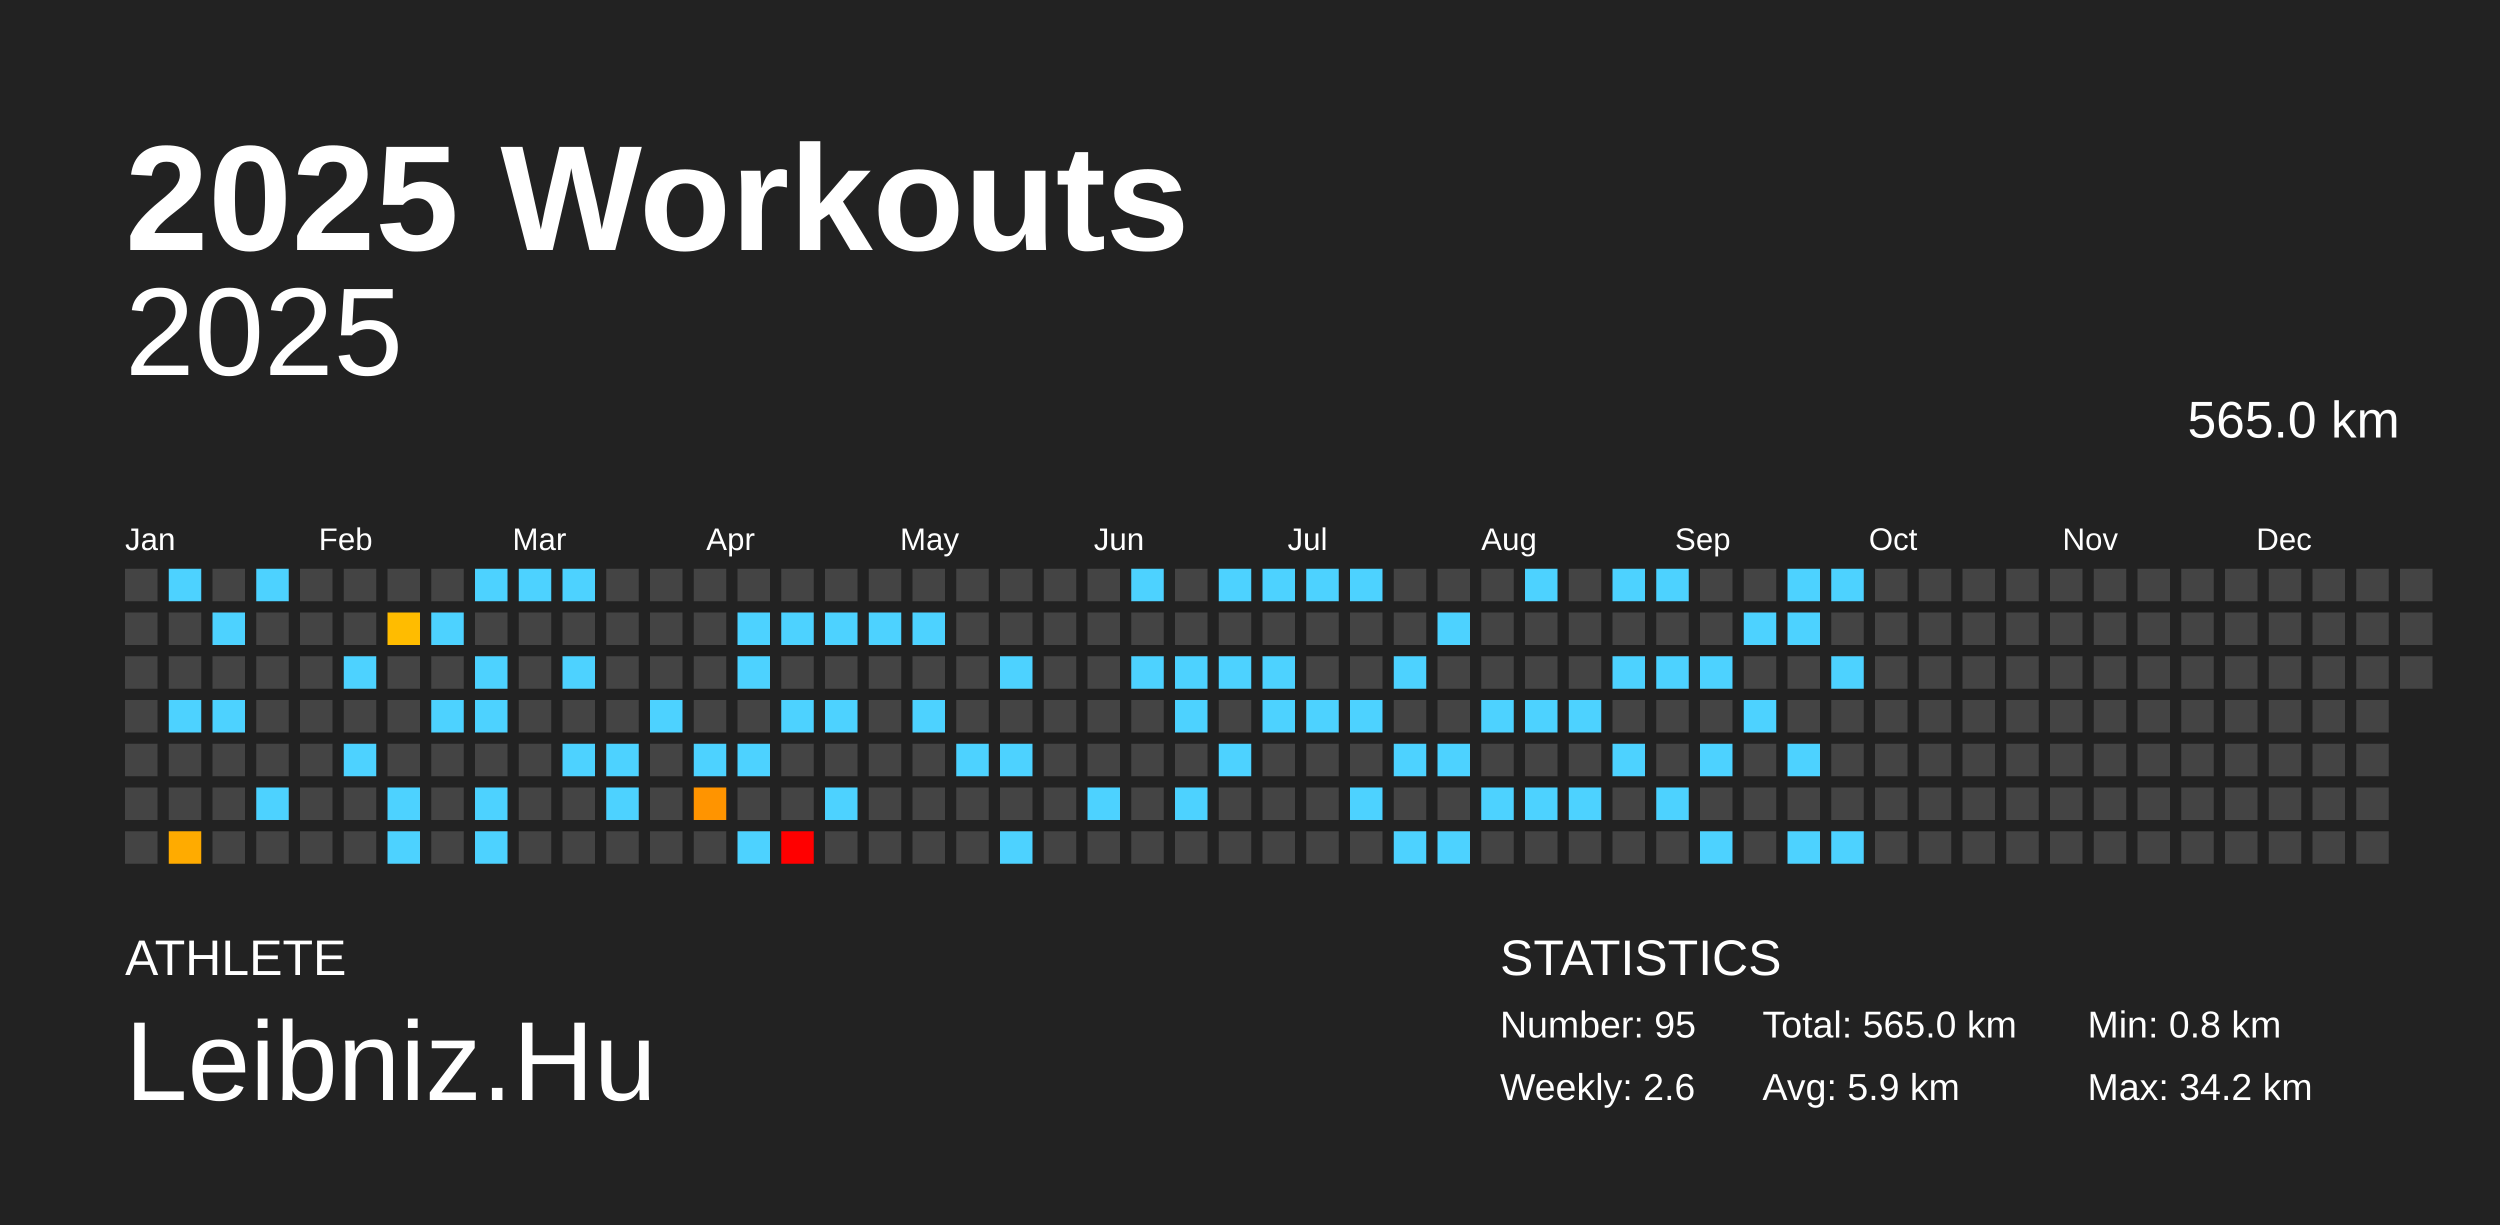
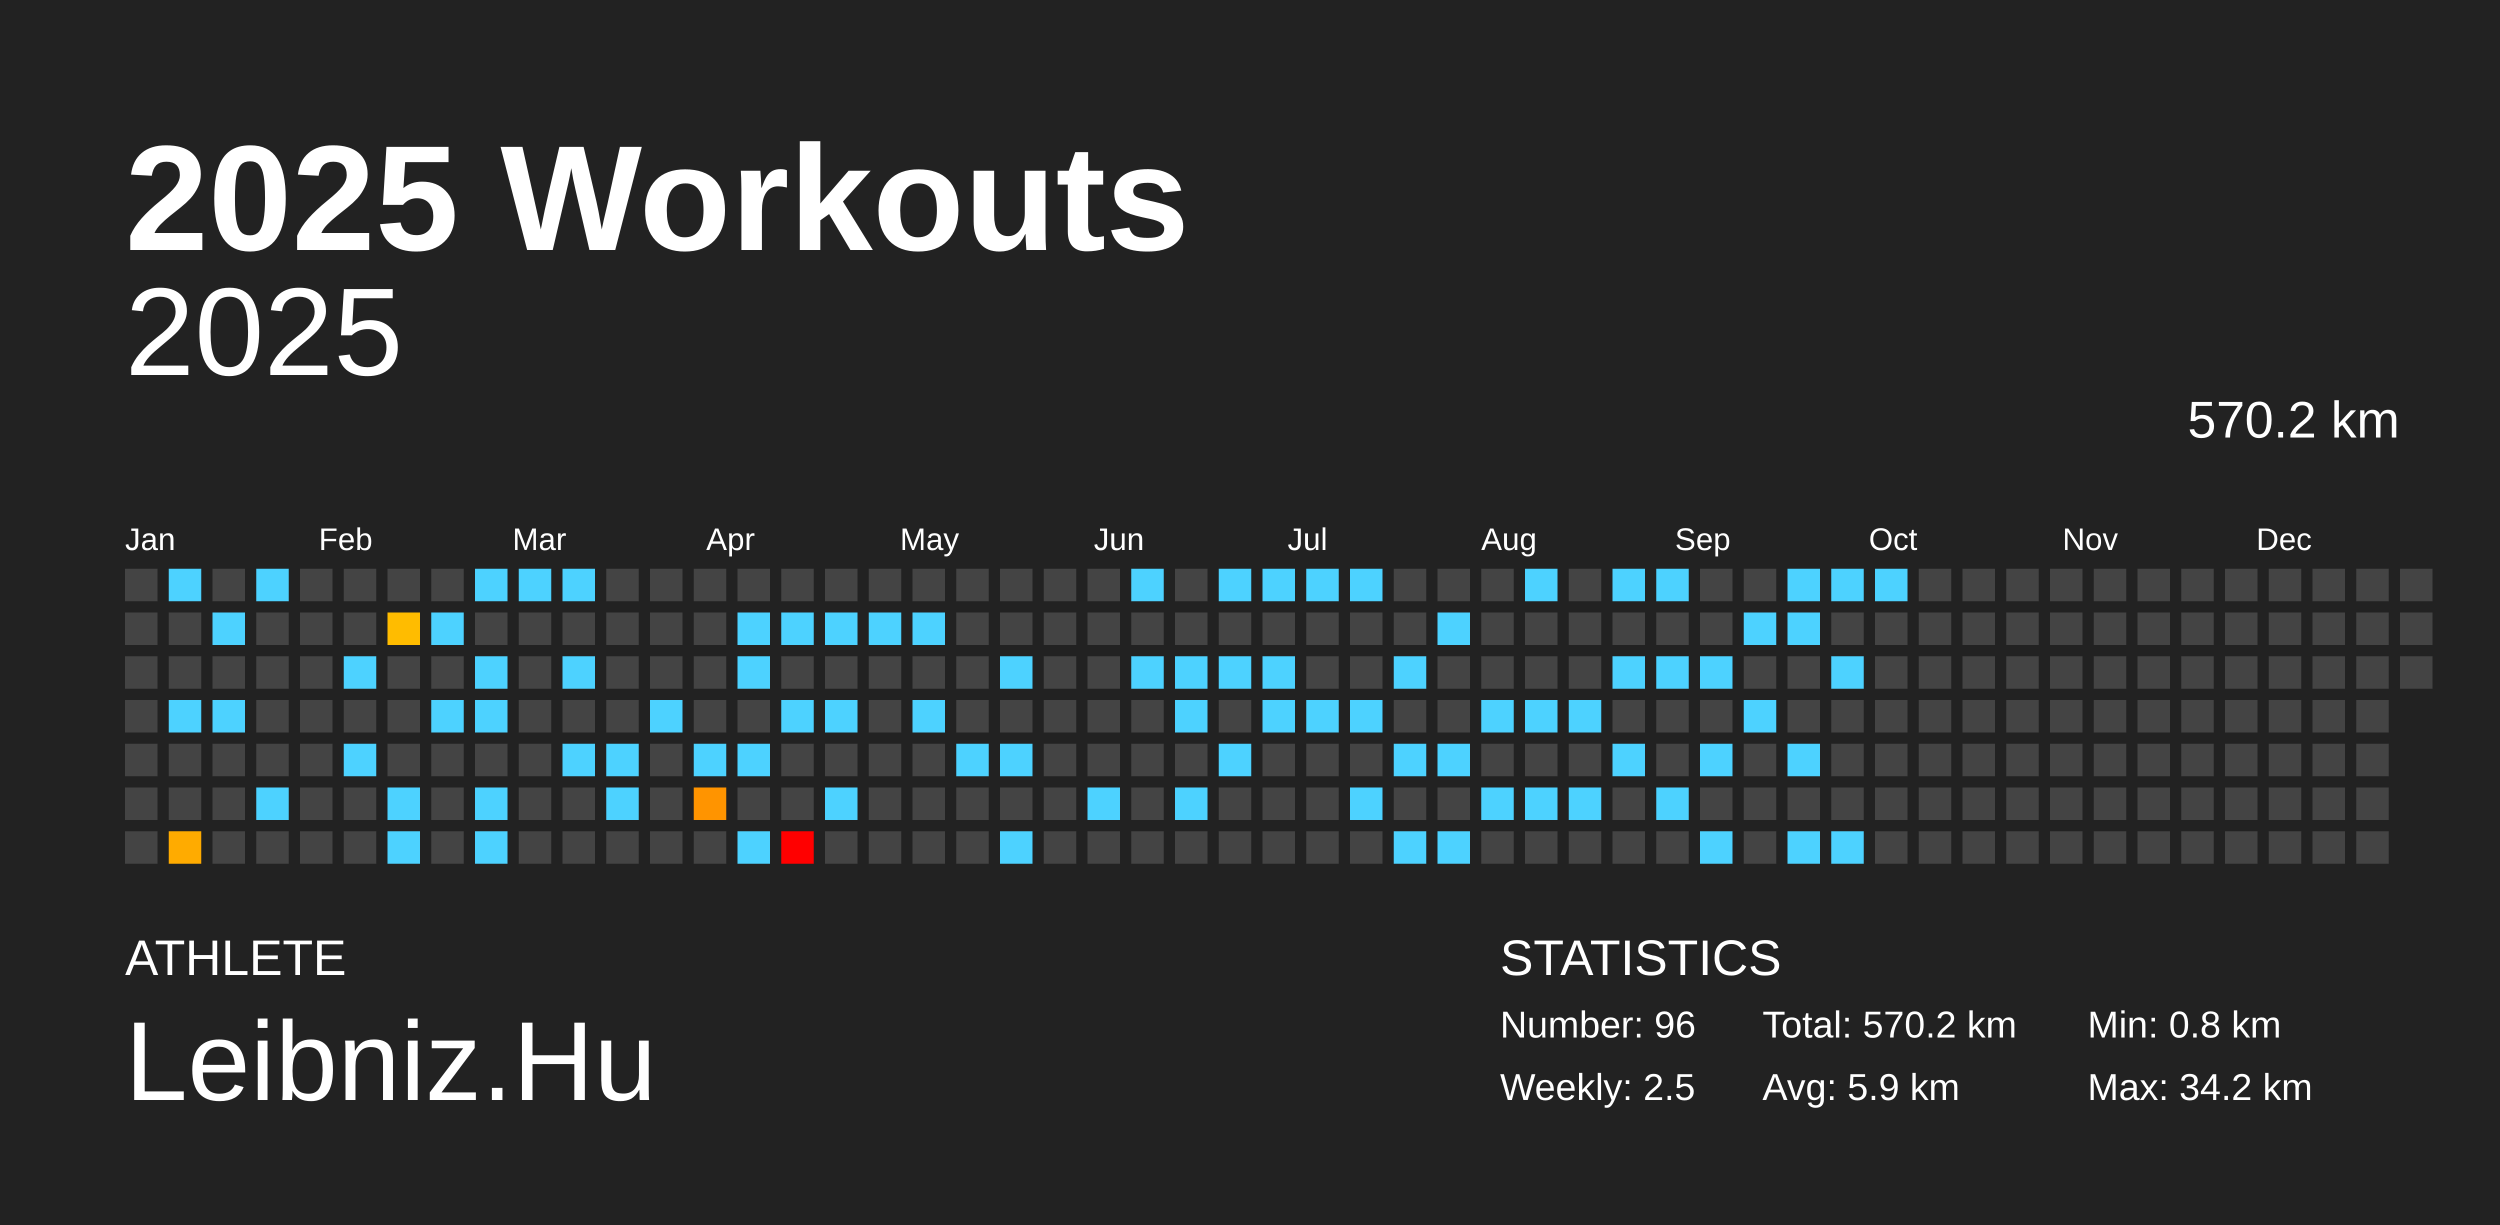
<svg xmlns="http://www.w3.org/2000/svg" baseProfile="full" height="98mm" version="1.1" viewBox="0,0,200,98" width="200mm">
  <defs />
  <rect fill="#222222" height="98" width="200" x="0" y="0" />
  <text fill="#FFFFFF" style="font-size:12px; font-family:Arial; font-weight:bold;" x="10" y="20">2025 Workouts</text>
  <text fill="#FFFFFF" style="font-size:4px; font-family:Arial" x="10" y="78">ATHLETE</text>
  <text fill="#FFFFFF" style="font-size:9px; font-family:Arial" x="10" y="88">Leibniz.Hu</text>
  <text fill="#FFFFFF" style="font-size:4px; font-family:Arial" x="120" y="78">STATISTICS</text>
-   <text fill="#FFFFFF" style="font-size:3px; font-family:Arial" x="120" y="83">Number: 95</text>
-   <text fill="#FFFFFF" style="font-size:3px; font-family:Arial" x="120" y="88">Weekly: 2.6</text>
-   <text fill="#FFFFFF" style="font-size:3px; font-family:Arial" x="141" y="83">Total: 565.0 km</text>
+   <text fill="#FFFFFF" style="font-size:3px; font-family:Arial" x="120" y="83">Number: 96</text>
+   <text fill="#FFFFFF" style="font-size:3px; font-family:Arial" x="120" y="88">Weekly: 2.5</text>
+   <text fill="#FFFFFF" style="font-size:3px; font-family:Arial" x="141" y="83">Total: 570.2 km</text>
  <text fill="#FFFFFF" style="font-size:3px; font-family:Arial" x="141" y="88">Avg: 5.9 km</text>
  <text fill="#FFFFFF" style="font-size:3px; font-family:Arial" x="167" y="83">Min: 0.8 km</text>
  <text fill="#FFFFFF" style="font-size:3px; font-family:Arial" x="167" y="88">Max: 34.2 km</text>
  <text alignment-baseline="hanging" fill="#FFFFFF" style="font-size:10.0px; font-family:Arial;" x="10" y="30">2025</text>
-   <text alignment-baseline="hanging" fill="#FFFFFF" style="font-size:4.125px; font-family:Arial;" x="175" y="35">565.0 km</text>
+   <text alignment-baseline="hanging" fill="#FFFFFF" style="font-size:4.125px; font-family:Arial;" x="175" y="35">570.2 km</text>
  <text fill="#FFFFFF" style="font-size:2.5px; font-family:Arial" x="10.0" y="44">Jan</text>
  <text fill="#FFFFFF" style="font-size:2.5px; font-family:Arial" x="25.5" y="44">Feb</text>
  <text fill="#FFFFFF" style="font-size:2.5px; font-family:Arial" x="41.0" y="44">Mar</text>
  <text fill="#FFFFFF" style="font-size:2.5px; font-family:Arial" x="56.5" y="44">Apr</text>
  <text fill="#FFFFFF" style="font-size:2.5px; font-family:Arial" x="72.0" y="44">May</text>
  <text fill="#FFFFFF" style="font-size:2.5px; font-family:Arial" x="87.5" y="44">Jun</text>
  <text fill="#FFFFFF" style="font-size:2.5px; font-family:Arial" x="103.0" y="44">Jul</text>
  <text fill="#FFFFFF" style="font-size:2.5px; font-family:Arial" x="118.5" y="44">Aug</text>
  <text fill="#FFFFFF" style="font-size:2.5px; font-family:Arial" x="134.0" y="44">Sep</text>
  <text fill="#FFFFFF" style="font-size:2.5px; font-family:Arial" x="149.5" y="44">Oct</text>
  <text fill="#FFFFFF" style="font-size:2.5px; font-family:Arial" x="165.0" y="44">Nov</text>
  <text fill="#FFFFFF" style="font-size:2.5px; font-family:Arial" x="180.5" y="44">Dec</text>
  <rect fill="#444444" height="2.6" width="2.6" x="10.0" y="45.5" />
  <rect fill="#444444" height="2.6" width="2.6" x="10.0" y="49.0" />
  <rect fill="#444444" height="2.6" width="2.6" x="10.0" y="52.5" />
  <rect fill="#444444" height="2.6" width="2.6" x="10.0" y="56.0" />
  <rect fill="#444444" height="2.6" width="2.6" x="10.0" y="59.5" />
  <rect fill="#444444" height="2.6" width="2.6" x="10.0" y="63.0" />
  <rect fill="#444444" height="2.6" width="2.6" x="10.0" y="66.5" />
  <rect fill="#4dd2ff" height="2.6" width="2.6" x="13.5" y="45.5" />
  <rect fill="#444444" height="2.6" width="2.6" x="13.5" y="49.0" />
  <rect fill="#444444" height="2.6" width="2.6" x="13.5" y="52.5" />
  <rect fill="#4dd2ff" height="2.6" width="2.6" x="13.5" y="56.0" />
  <rect fill="#444444" height="2.6" width="2.6" x="13.5" y="59.5" />
  <rect fill="#444444" height="2.6" width="2.6" x="13.5" y="63.0" />
  <rect fill="#ffab00" height="2.6" width="2.6" x="13.5" y="66.5" />
  <rect fill="#444444" height="2.6" width="2.6" x="17.0" y="45.5" />
  <rect fill="#4dd2ff" height="2.6" width="2.6" x="17.0" y="49.0" />
  <rect fill="#444444" height="2.6" width="2.6" x="17.0" y="52.5" />
  <rect fill="#4dd2ff" height="2.6" width="2.6" x="17.0" y="56.0" />
  <rect fill="#444444" height="2.6" width="2.6" x="17.0" y="59.5" />
  <rect fill="#444444" height="2.6" width="2.6" x="17.0" y="63.0" />
  <rect fill="#444444" height="2.6" width="2.6" x="17.0" y="66.5" />
  <rect fill="#4dd2ff" height="2.6" width="2.6" x="20.5" y="45.5" />
  <rect fill="#444444" height="2.6" width="2.6" x="20.5" y="49.0" />
  <rect fill="#444444" height="2.6" width="2.6" x="20.5" y="52.5" />
  <rect fill="#444444" height="2.6" width="2.6" x="20.5" y="56.0" />
  <rect fill="#444444" height="2.6" width="2.6" x="20.5" y="59.5" />
  <rect fill="#4dd2ff" height="2.6" width="2.6" x="20.5" y="63.0" />
  <rect fill="#444444" height="2.6" width="2.6" x="20.5" y="66.5" />
  <rect fill="#444444" height="2.6" width="2.6" x="24.0" y="45.5" />
  <rect fill="#444444" height="2.6" width="2.6" x="24.0" y="49.0" />
  <rect fill="#444444" height="2.6" width="2.6" x="24.0" y="52.5" />
  <rect fill="#444444" height="2.6" width="2.6" x="24.0" y="56.0" />
  <rect fill="#444444" height="2.6" width="2.6" x="24.0" y="59.5" />
  <rect fill="#444444" height="2.6" width="2.6" x="24.0" y="63.0" />
  <rect fill="#444444" height="2.6" width="2.6" x="24.0" y="66.5" />
  <rect fill="#444444" height="2.6" width="2.6" x="27.5" y="45.5" />
  <rect fill="#444444" height="2.6" width="2.6" x="27.5" y="49.0" />
  <rect fill="#4dd2ff" height="2.6" width="2.6" x="27.5" y="52.5" />
  <rect fill="#444444" height="2.6" width="2.6" x="27.5" y="56.0" />
  <rect fill="#4dd2ff" height="2.6" width="2.6" x="27.5" y="59.5" />
  <rect fill="#444444" height="2.6" width="2.6" x="27.5" y="63.0" />
  <rect fill="#444444" height="2.6" width="2.6" x="27.5" y="66.5" />
  <rect fill="#444444" height="2.6" width="2.6" x="31.0" y="45.5" />
  <rect fill="#ffbc00" height="2.6" width="2.6" x="31.0" y="49.0" />
  <rect fill="#444444" height="2.6" width="2.6" x="31.0" y="52.5" />
  <rect fill="#444444" height="2.6" width="2.6" x="31.0" y="56.0" />
  <rect fill="#444444" height="2.6" width="2.6" x="31.0" y="59.5" />
  <rect fill="#4dd2ff" height="2.6" width="2.6" x="31.0" y="63.0" />
  <rect fill="#4dd2ff" height="2.6" width="2.6" x="31.0" y="66.5" />
  <rect fill="#444444" height="2.6" width="2.6" x="34.5" y="45.5" />
  <rect fill="#4dd2ff" height="2.6" width="2.6" x="34.5" y="49.0" />
  <rect fill="#444444" height="2.6" width="2.6" x="34.5" y="52.5" />
  <rect fill="#4dd2ff" height="2.6" width="2.6" x="34.5" y="56.0" />
  <rect fill="#444444" height="2.6" width="2.6" x="34.5" y="59.5" />
  <rect fill="#444444" height="2.6" width="2.6" x="34.5" y="63.0" />
  <rect fill="#444444" height="2.6" width="2.6" x="34.5" y="66.5" />
  <rect fill="#4dd2ff" height="2.6" width="2.6" x="38.0" y="45.5" />
  <rect fill="#444444" height="2.6" width="2.6" x="38.0" y="49.0" />
  <rect fill="#4dd2ff" height="2.6" width="2.6" x="38.0" y="52.5" />
  <rect fill="#4dd2ff" height="2.6" width="2.6" x="38.0" y="56.0" />
  <rect fill="#444444" height="2.6" width="2.6" x="38.0" y="59.5" />
  <rect fill="#4dd2ff" height="2.6" width="2.6" x="38.0" y="63.0" />
  <rect fill="#4dd2ff" height="2.6" width="2.6" x="38.0" y="66.5" />
  <rect fill="#4dd2ff" height="2.6" width="2.6" x="41.5" y="45.5" />
  <rect fill="#444444" height="2.6" width="2.6" x="41.5" y="49.0" />
  <rect fill="#444444" height="2.6" width="2.6" x="41.5" y="52.5" />
  <rect fill="#444444" height="2.6" width="2.6" x="41.5" y="56.0" />
  <rect fill="#444444" height="2.6" width="2.6" x="41.5" y="59.5" />
  <rect fill="#444444" height="2.6" width="2.6" x="41.5" y="63.0" />
  <rect fill="#444444" height="2.6" width="2.6" x="41.5" y="66.5" />
  <rect fill="#4dd2ff" height="2.6" width="2.6" x="45.0" y="45.5" />
  <rect fill="#444444" height="2.6" width="2.6" x="45.0" y="49.0" />
  <rect fill="#4dd2ff" height="2.6" width="2.6" x="45.0" y="52.5" />
  <rect fill="#444444" height="2.6" width="2.6" x="45.0" y="56.0" />
  <rect fill="#4dd2ff" height="2.6" width="2.6" x="45.0" y="59.5" />
  <rect fill="#444444" height="2.6" width="2.6" x="45.0" y="63.0" />
  <rect fill="#444444" height="2.6" width="2.6" x="45.0" y="66.5" />
  <rect fill="#444444" height="2.6" width="2.6" x="48.5" y="45.5" />
  <rect fill="#444444" height="2.6" width="2.6" x="48.5" y="49.0" />
  <rect fill="#444444" height="2.6" width="2.6" x="48.5" y="52.5" />
  <rect fill="#444444" height="2.6" width="2.6" x="48.5" y="56.0" />
  <rect fill="#4dd2ff" height="2.6" width="2.6" x="48.5" y="59.5" />
  <rect fill="#4dd2ff" height="2.6" width="2.6" x="48.5" y="63.0" />
  <rect fill="#444444" height="2.6" width="2.6" x="48.5" y="66.5" />
  <rect fill="#444444" height="2.6" width="2.6" x="52.0" y="45.5" />
  <rect fill="#444444" height="2.6" width="2.6" x="52.0" y="49.0" />
  <rect fill="#444444" height="2.6" width="2.6" x="52.0" y="52.5" />
  <rect fill="#4dd2ff" height="2.6" width="2.6" x="52.0" y="56.0" />
  <rect fill="#444444" height="2.6" width="2.6" x="52.0" y="59.5" />
  <rect fill="#444444" height="2.6" width="2.6" x="52.0" y="63.0" />
  <rect fill="#444444" height="2.6" width="2.6" x="52.0" y="66.5" />
  <rect fill="#444444" height="2.6" width="2.6" x="55.5" y="45.5" />
  <rect fill="#444444" height="2.6" width="2.6" x="55.5" y="49.0" />
  <rect fill="#444444" height="2.6" width="2.6" x="55.5" y="52.5" />
  <rect fill="#444444" height="2.6" width="2.6" x="55.5" y="56.0" />
  <rect fill="#4dd2ff" height="2.6" width="2.6" x="55.5" y="59.5" />
  <rect fill="#ff9400" height="2.6" width="2.6" x="55.5" y="63.0" />
  <rect fill="#444444" height="2.6" width="2.6" x="55.5" y="66.5" />
  <rect fill="#444444" height="2.6" width="2.6" x="59.0" y="45.5" />
  <rect fill="#4dd2ff" height="2.6" width="2.6" x="59.0" y="49.0" />
  <rect fill="#4dd2ff" height="2.6" width="2.6" x="59.0" y="52.5" />
  <rect fill="#444444" height="2.6" width="2.6" x="59.0" y="56.0" />
  <rect fill="#4dd2ff" height="2.6" width="2.6" x="59.0" y="59.5" />
  <rect fill="#444444" height="2.6" width="2.6" x="59.0" y="63.0" />
  <rect fill="#4dd2ff" height="2.6" width="2.6" x="59.0" y="66.5" />
  <rect fill="#444444" height="2.6" width="2.6" x="62.5" y="45.5" />
  <rect fill="#4dd2ff" height="2.6" width="2.6" x="62.5" y="49.0" />
  <rect fill="#444444" height="2.6" width="2.6" x="62.5" y="52.5" />
  <rect fill="#4dd2ff" height="2.6" width="2.6" x="62.5" y="56.0" />
  <rect fill="#444444" height="2.6" width="2.6" x="62.5" y="59.5" />
  <rect fill="#444444" height="2.6" width="2.6" x="62.5" y="63.0" />
  <rect fill="red" height="2.6" width="2.6" x="62.5" y="66.5" />
  <rect fill="#444444" height="2.6" width="2.6" x="66.0" y="45.5" />
  <rect fill="#4dd2ff" height="2.6" width="2.6" x="66.0" y="49.0" />
  <rect fill="#444444" height="2.6" width="2.6" x="66.0" y="52.5" />
  <rect fill="#4dd2ff" height="2.6" width="2.6" x="66.0" y="56.0" />
  <rect fill="#444444" height="2.6" width="2.6" x="66.0" y="59.5" />
  <rect fill="#4dd2ff" height="2.6" width="2.6" x="66.0" y="63.0" />
  <rect fill="#444444" height="2.6" width="2.6" x="66.0" y="66.5" />
  <rect fill="#444444" height="2.6" width="2.6" x="69.5" y="45.5" />
  <rect fill="#4dd2ff" height="2.6" width="2.6" x="69.5" y="49.0" />
  <rect fill="#444444" height="2.6" width="2.6" x="69.5" y="52.5" />
  <rect fill="#444444" height="2.6" width="2.6" x="69.5" y="56.0" />
  <rect fill="#444444" height="2.6" width="2.6" x="69.5" y="59.5" />
  <rect fill="#444444" height="2.6" width="2.6" x="69.5" y="63.0" />
  <rect fill="#444444" height="2.6" width="2.6" x="69.5" y="66.5" />
  <rect fill="#444444" height="2.6" width="2.6" x="73.0" y="45.5" />
  <rect fill="#4dd2ff" height="2.6" width="2.6" x="73.0" y="49.0" />
  <rect fill="#444444" height="2.6" width="2.6" x="73.0" y="52.5" />
  <rect fill="#4dd2ff" height="2.6" width="2.6" x="73.0" y="56.0" />
  <rect fill="#444444" height="2.6" width="2.6" x="73.0" y="59.5" />
  <rect fill="#444444" height="2.6" width="2.6" x="73.0" y="63.0" />
  <rect fill="#444444" height="2.6" width="2.6" x="73.0" y="66.5" />
  <rect fill="#444444" height="2.6" width="2.6" x="76.5" y="45.5" />
  <rect fill="#444444" height="2.6" width="2.6" x="76.5" y="49.0" />
  <rect fill="#444444" height="2.6" width="2.6" x="76.5" y="52.5" />
  <rect fill="#444444" height="2.6" width="2.6" x="76.5" y="56.0" />
  <rect fill="#4dd2ff" height="2.6" width="2.6" x="76.5" y="59.5" />
  <rect fill="#444444" height="2.6" width="2.6" x="76.5" y="63.0" />
  <rect fill="#444444" height="2.6" width="2.6" x="76.5" y="66.5" />
  <rect fill="#444444" height="2.6" width="2.6" x="80.0" y="45.5" />
  <rect fill="#444444" height="2.6" width="2.6" x="80.0" y="49.0" />
  <rect fill="#4dd2ff" height="2.6" width="2.6" x="80.0" y="52.5" />
  <rect fill="#444444" height="2.6" width="2.6" x="80.0" y="56.0" />
  <rect fill="#4dd2ff" height="2.6" width="2.6" x="80.0" y="59.5" />
  <rect fill="#444444" height="2.6" width="2.6" x="80.0" y="63.0" />
  <rect fill="#4dd2ff" height="2.6" width="2.6" x="80.0" y="66.5" />
  <rect fill="#444444" height="2.6" width="2.6" x="83.5" y="45.5" />
  <rect fill="#444444" height="2.6" width="2.6" x="83.5" y="49.0" />
  <rect fill="#444444" height="2.6" width="2.6" x="83.5" y="52.5" />
  <rect fill="#444444" height="2.6" width="2.6" x="83.5" y="56.0" />
  <rect fill="#444444" height="2.6" width="2.6" x="83.5" y="59.5" />
  <rect fill="#444444" height="2.6" width="2.6" x="83.5" y="63.0" />
  <rect fill="#444444" height="2.6" width="2.6" x="83.5" y="66.5" />
  <rect fill="#444444" height="2.6" width="2.6" x="87.0" y="45.5" />
  <rect fill="#444444" height="2.6" width="2.6" x="87.0" y="49.0" />
  <rect fill="#444444" height="2.6" width="2.6" x="87.0" y="52.5" />
  <rect fill="#444444" height="2.6" width="2.6" x="87.0" y="56.0" />
  <rect fill="#444444" height="2.6" width="2.6" x="87.0" y="59.5" />
  <rect fill="#4dd2ff" height="2.6" width="2.6" x="87.0" y="63.0" />
  <rect fill="#444444" height="2.6" width="2.6" x="87.0" y="66.5" />
  <rect fill="#4dd2ff" height="2.6" width="2.6" x="90.5" y="45.5" />
  <rect fill="#444444" height="2.6" width="2.6" x="90.5" y="49.0" />
  <rect fill="#4dd2ff" height="2.6" width="2.6" x="90.5" y="52.5" />
  <rect fill="#444444" height="2.6" width="2.6" x="90.5" y="56.0" />
  <rect fill="#444444" height="2.6" width="2.6" x="90.5" y="59.5" />
  <rect fill="#444444" height="2.6" width="2.6" x="90.5" y="63.0" />
  <rect fill="#444444" height="2.6" width="2.6" x="90.5" y="66.5" />
  <rect fill="#444444" height="2.6" width="2.6" x="94.0" y="45.5" />
  <rect fill="#444444" height="2.6" width="2.6" x="94.0" y="49.0" />
  <rect fill="#4dd2ff" height="2.6" width="2.6" x="94.0" y="52.5" />
  <rect fill="#4dd2ff" height="2.6" width="2.6" x="94.0" y="56.0" />
  <rect fill="#444444" height="2.6" width="2.6" x="94.0" y="59.5" />
  <rect fill="#4dd2ff" height="2.6" width="2.6" x="94.0" y="63.0" />
  <rect fill="#444444" height="2.6" width="2.6" x="94.0" y="66.5" />
  <rect fill="#4dd2ff" height="2.6" width="2.6" x="97.5" y="45.5" />
  <rect fill="#444444" height="2.6" width="2.6" x="97.5" y="49.0" />
  <rect fill="#4dd2ff" height="2.6" width="2.6" x="97.5" y="52.5" />
  <rect fill="#444444" height="2.6" width="2.6" x="97.5" y="56.0" />
  <rect fill="#4dd2ff" height="2.6" width="2.6" x="97.5" y="59.5" />
  <rect fill="#444444" height="2.6" width="2.6" x="97.5" y="63.0" />
  <rect fill="#444444" height="2.6" width="2.6" x="97.5" y="66.5" />
  <rect fill="#4dd2ff" height="2.6" width="2.6" x="101.0" y="45.5" />
  <rect fill="#444444" height="2.6" width="2.6" x="101.0" y="49.0" />
  <rect fill="#4dd2ff" height="2.6" width="2.6" x="101.0" y="52.5" />
  <rect fill="#4dd2ff" height="2.6" width="2.6" x="101.0" y="56.0" />
  <rect fill="#444444" height="2.6" width="2.6" x="101.0" y="59.5" />
  <rect fill="#444444" height="2.6" width="2.6" x="101.0" y="63.0" />
  <rect fill="#444444" height="2.6" width="2.6" x="101.0" y="66.5" />
  <rect fill="#4dd2ff" height="2.6" width="2.6" x="104.5" y="45.5" />
  <rect fill="#444444" height="2.6" width="2.6" x="104.5" y="49.0" />
  <rect fill="#444444" height="2.6" width="2.6" x="104.5" y="52.5" />
  <rect fill="#4dd2ff" height="2.6" width="2.6" x="104.5" y="56.0" />
  <rect fill="#444444" height="2.6" width="2.6" x="104.5" y="59.5" />
  <rect fill="#444444" height="2.6" width="2.6" x="104.5" y="63.0" />
  <rect fill="#444444" height="2.6" width="2.6" x="104.5" y="66.5" />
  <rect fill="#4dd2ff" height="2.6" width="2.6" x="108.0" y="45.5" />
  <rect fill="#444444" height="2.6" width="2.6" x="108.0" y="49.0" />
  <rect fill="#444444" height="2.6" width="2.6" x="108.0" y="52.5" />
  <rect fill="#4dd2ff" height="2.6" width="2.6" x="108.0" y="56.0" />
  <rect fill="#444444" height="2.6" width="2.6" x="108.0" y="59.5" />
  <rect fill="#4dd2ff" height="2.6" width="2.6" x="108.0" y="63.0" />
  <rect fill="#444444" height="2.6" width="2.6" x="108.0" y="66.5" />
  <rect fill="#444444" height="2.6" width="2.6" x="111.5" y="45.5" />
  <rect fill="#444444" height="2.6" width="2.6" x="111.5" y="49.0" />
  <rect fill="#4dd2ff" height="2.6" width="2.6" x="111.5" y="52.5" />
  <rect fill="#444444" height="2.6" width="2.6" x="111.5" y="56.0" />
  <rect fill="#4dd2ff" height="2.6" width="2.6" x="111.5" y="59.5" />
  <rect fill="#444444" height="2.6" width="2.6" x="111.5" y="63.0" />
  <rect fill="#4dd2ff" height="2.6" width="2.6" x="111.5" y="66.5" />
  <rect fill="#444444" height="2.6" width="2.6" x="115.0" y="45.5" />
  <rect fill="#4dd2ff" height="2.6" width="2.6" x="115.0" y="49.0" />
  <rect fill="#444444" height="2.6" width="2.6" x="115.0" y="52.5" />
  <rect fill="#444444" height="2.6" width="2.6" x="115.0" y="56.0" />
  <rect fill="#4dd2ff" height="2.6" width="2.6" x="115.0" y="59.5" />
  <rect fill="#444444" height="2.6" width="2.6" x="115.0" y="63.0" />
  <rect fill="#4dd2ff" height="2.6" width="2.6" x="115.0" y="66.5" />
  <rect fill="#444444" height="2.6" width="2.6" x="118.5" y="45.5" />
  <rect fill="#444444" height="2.6" width="2.6" x="118.5" y="49.0" />
  <rect fill="#444444" height="2.6" width="2.6" x="118.5" y="52.5" />
  <rect fill="#4dd2ff" height="2.6" width="2.6" x="118.5" y="56.0" />
  <rect fill="#444444" height="2.6" width="2.6" x="118.5" y="59.5" />
  <rect fill="#4dd2ff" height="2.6" width="2.6" x="118.5" y="63.0" />
  <rect fill="#444444" height="2.6" width="2.6" x="118.5" y="66.5" />
  <rect fill="#4dd2ff" height="2.6" width="2.6" x="122.0" y="45.5" />
  <rect fill="#444444" height="2.6" width="2.6" x="122.0" y="49.0" />
  <rect fill="#444444" height="2.6" width="2.6" x="122.0" y="52.5" />
  <rect fill="#4dd2ff" height="2.6" width="2.6" x="122.0" y="56.0" />
  <rect fill="#444444" height="2.6" width="2.6" x="122.0" y="59.5" />
  <rect fill="#4dd2ff" height="2.6" width="2.6" x="122.0" y="63.0" />
  <rect fill="#444444" height="2.6" width="2.6" x="122.0" y="66.5" />
  <rect fill="#444444" height="2.6" width="2.6" x="125.5" y="45.5" />
  <rect fill="#444444" height="2.6" width="2.6" x="125.5" y="49.0" />
  <rect fill="#444444" height="2.6" width="2.6" x="125.5" y="52.5" />
  <rect fill="#4dd2ff" height="2.6" width="2.6" x="125.5" y="56.0" />
  <rect fill="#444444" height="2.6" width="2.6" x="125.5" y="59.5" />
  <rect fill="#4dd2ff" height="2.6" width="2.6" x="125.5" y="63.0" />
  <rect fill="#444444" height="2.6" width="2.6" x="125.5" y="66.5" />
  <rect fill="#4dd2ff" height="2.6" width="2.6" x="129.0" y="45.5" />
  <rect fill="#444444" height="2.6" width="2.6" x="129.0" y="49.0" />
  <rect fill="#4dd2ff" height="2.6" width="2.6" x="129.0" y="52.5" />
  <rect fill="#444444" height="2.6" width="2.6" x="129.0" y="56.0" />
  <rect fill="#4dd2ff" height="2.6" width="2.6" x="129.0" y="59.5" />
  <rect fill="#444444" height="2.6" width="2.6" x="129.0" y="63.0" />
  <rect fill="#444444" height="2.6" width="2.6" x="129.0" y="66.5" />
  <rect fill="#4dd2ff" height="2.6" width="2.6" x="132.5" y="45.5" />
  <rect fill="#444444" height="2.6" width="2.6" x="132.5" y="49.0" />
  <rect fill="#4dd2ff" height="2.6" width="2.6" x="132.5" y="52.5" />
  <rect fill="#444444" height="2.6" width="2.6" x="132.5" y="56.0" />
  <rect fill="#444444" height="2.6" width="2.6" x="132.5" y="59.5" />
  <rect fill="#4dd2ff" height="2.6" width="2.6" x="132.5" y="63.0" />
  <rect fill="#444444" height="2.6" width="2.6" x="132.5" y="66.5" />
  <rect fill="#444444" height="2.6" width="2.6" x="136.0" y="45.5" />
  <rect fill="#444444" height="2.6" width="2.6" x="136.0" y="49.0" />
  <rect fill="#4dd2ff" height="2.6" width="2.6" x="136.0" y="52.5" />
  <rect fill="#444444" height="2.6" width="2.6" x="136.0" y="56.0" />
  <rect fill="#4dd2ff" height="2.6" width="2.6" x="136.0" y="59.5" />
  <rect fill="#444444" height="2.6" width="2.6" x="136.0" y="63.0" />
  <rect fill="#4dd2ff" height="2.6" width="2.6" x="136.0" y="66.5" />
  <rect fill="#444444" height="2.6" width="2.6" x="139.5" y="45.5" />
  <rect fill="#4dd2ff" height="2.6" width="2.6" x="139.5" y="49.0" />
  <rect fill="#444444" height="2.6" width="2.6" x="139.5" y="52.5" />
  <rect fill="#4dd2ff" height="2.6" width="2.6" x="139.5" y="56.0" />
  <rect fill="#444444" height="2.6" width="2.6" x="139.5" y="59.5" />
  <rect fill="#444444" height="2.6" width="2.6" x="139.5" y="63.0" />
  <rect fill="#444444" height="2.6" width="2.6" x="139.5" y="66.5" />
  <rect fill="#4dd2ff" height="2.6" width="2.6" x="143.0" y="45.5" />
  <rect fill="#4dd2ff" height="2.6" width="2.6" x="143.0" y="49.0" />
  <rect fill="#444444" height="2.6" width="2.6" x="143.0" y="52.5" />
  <rect fill="#444444" height="2.6" width="2.6" x="143.0" y="56.0" />
  <rect fill="#4dd2ff" height="2.6" width="2.6" x="143.0" y="59.5" />
  <rect fill="#444444" height="2.6" width="2.6" x="143.0" y="63.0" />
  <rect fill="#4dd2ff" height="2.6" width="2.6" x="143.0" y="66.5" />
  <rect fill="#4dd2ff" height="2.6" width="2.6" x="146.5" y="45.5" />
  <rect fill="#444444" height="2.6" width="2.6" x="146.5" y="49.0" />
  <rect fill="#4dd2ff" height="2.6" width="2.6" x="146.5" y="52.5" />
  <rect fill="#444444" height="2.6" width="2.6" x="146.5" y="56.0" />
  <rect fill="#444444" height="2.6" width="2.6" x="146.5" y="59.5" />
  <rect fill="#444444" height="2.6" width="2.6" x="146.5" y="63.0" />
  <rect fill="#4dd2ff" height="2.6" width="2.6" x="146.5" y="66.5" />
-   <rect fill="#444444" height="2.6" width="2.6" x="150.0" y="45.5" />
+   <rect fill="#4dd2ff" height="2.6" width="2.6" x="150.0" y="45.5" />
  <rect fill="#444444" height="2.6" width="2.6" x="150.0" y="49.0" />
  <rect fill="#444444" height="2.6" width="2.6" x="150.0" y="52.5" />
  <rect fill="#444444" height="2.6" width="2.6" x="150.0" y="56.0" />
  <rect fill="#444444" height="2.6" width="2.6" x="150.0" y="59.5" />
  <rect fill="#444444" height="2.6" width="2.6" x="150.0" y="63.0" />
  <rect fill="#444444" height="2.6" width="2.6" x="150.0" y="66.5" />
  <rect fill="#444444" height="2.6" width="2.6" x="153.5" y="45.5" />
  <rect fill="#444444" height="2.6" width="2.6" x="153.5" y="49.0" />
  <rect fill="#444444" height="2.6" width="2.6" x="153.5" y="52.5" />
  <rect fill="#444444" height="2.6" width="2.6" x="153.5" y="56.0" />
  <rect fill="#444444" height="2.6" width="2.6" x="153.5" y="59.5" />
  <rect fill="#444444" height="2.6" width="2.6" x="153.5" y="63.0" />
  <rect fill="#444444" height="2.6" width="2.6" x="153.5" y="66.5" />
  <rect fill="#444444" height="2.6" width="2.6" x="157.0" y="45.5" />
  <rect fill="#444444" height="2.6" width="2.6" x="157.0" y="49.0" />
  <rect fill="#444444" height="2.6" width="2.6" x="157.0" y="52.5" />
  <rect fill="#444444" height="2.6" width="2.6" x="157.0" y="56.0" />
  <rect fill="#444444" height="2.6" width="2.6" x="157.0" y="59.5" />
  <rect fill="#444444" height="2.6" width="2.6" x="157.0" y="63.0" />
  <rect fill="#444444" height="2.6" width="2.6" x="157.0" y="66.5" />
  <rect fill="#444444" height="2.6" width="2.6" x="160.5" y="45.5" />
  <rect fill="#444444" height="2.6" width="2.6" x="160.5" y="49.0" />
  <rect fill="#444444" height="2.6" width="2.6" x="160.5" y="52.5" />
  <rect fill="#444444" height="2.6" width="2.6" x="160.5" y="56.0" />
  <rect fill="#444444" height="2.6" width="2.6" x="160.5" y="59.5" />
  <rect fill="#444444" height="2.6" width="2.6" x="160.5" y="63.0" />
  <rect fill="#444444" height="2.6" width="2.6" x="160.5" y="66.5" />
  <rect fill="#444444" height="2.6" width="2.6" x="164.0" y="45.5" />
  <rect fill="#444444" height="2.6" width="2.6" x="164.0" y="49.0" />
  <rect fill="#444444" height="2.6" width="2.6" x="164.0" y="52.5" />
  <rect fill="#444444" height="2.6" width="2.6" x="164.0" y="56.0" />
  <rect fill="#444444" height="2.6" width="2.6" x="164.0" y="59.5" />
  <rect fill="#444444" height="2.6" width="2.6" x="164.0" y="63.0" />
  <rect fill="#444444" height="2.6" width="2.6" x="164.0" y="66.5" />
  <rect fill="#444444" height="2.6" width="2.6" x="167.5" y="45.5" />
  <rect fill="#444444" height="2.6" width="2.6" x="167.5" y="49.0" />
  <rect fill="#444444" height="2.6" width="2.6" x="167.5" y="52.5" />
  <rect fill="#444444" height="2.6" width="2.6" x="167.5" y="56.0" />
  <rect fill="#444444" height="2.6" width="2.6" x="167.5" y="59.5" />
  <rect fill="#444444" height="2.6" width="2.6" x="167.5" y="63.0" />
  <rect fill="#444444" height="2.6" width="2.6" x="167.5" y="66.5" />
  <rect fill="#444444" height="2.6" width="2.6" x="171.0" y="45.5" />
  <rect fill="#444444" height="2.6" width="2.6" x="171.0" y="49.0" />
  <rect fill="#444444" height="2.6" width="2.6" x="171.0" y="52.5" />
  <rect fill="#444444" height="2.6" width="2.6" x="171.0" y="56.0" />
  <rect fill="#444444" height="2.6" width="2.6" x="171.0" y="59.5" />
  <rect fill="#444444" height="2.6" width="2.6" x="171.0" y="63.0" />
  <rect fill="#444444" height="2.6" width="2.6" x="171.0" y="66.5" />
  <rect fill="#444444" height="2.6" width="2.6" x="174.5" y="45.5" />
  <rect fill="#444444" height="2.6" width="2.6" x="174.5" y="49.0" />
  <rect fill="#444444" height="2.6" width="2.6" x="174.5" y="52.5" />
  <rect fill="#444444" height="2.6" width="2.6" x="174.5" y="56.0" />
  <rect fill="#444444" height="2.6" width="2.6" x="174.5" y="59.5" />
  <rect fill="#444444" height="2.6" width="2.6" x="174.5" y="63.0" />
  <rect fill="#444444" height="2.6" width="2.6" x="174.5" y="66.5" />
  <rect fill="#444444" height="2.6" width="2.6" x="178.0" y="45.5" />
  <rect fill="#444444" height="2.6" width="2.6" x="178.0" y="49.0" />
  <rect fill="#444444" height="2.6" width="2.6" x="178.0" y="52.5" />
  <rect fill="#444444" height="2.6" width="2.6" x="178.0" y="56.0" />
  <rect fill="#444444" height="2.6" width="2.6" x="178.0" y="59.5" />
  <rect fill="#444444" height="2.6" width="2.6" x="178.0" y="63.0" />
  <rect fill="#444444" height="2.6" width="2.6" x="178.0" y="66.5" />
  <rect fill="#444444" height="2.6" width="2.6" x="181.5" y="45.5" />
  <rect fill="#444444" height="2.6" width="2.6" x="181.5" y="49.0" />
  <rect fill="#444444" height="2.6" width="2.6" x="181.5" y="52.5" />
  <rect fill="#444444" height="2.6" width="2.6" x="181.5" y="56.0" />
  <rect fill="#444444" height="2.6" width="2.6" x="181.5" y="59.5" />
  <rect fill="#444444" height="2.6" width="2.6" x="181.5" y="63.0" />
  <rect fill="#444444" height="2.6" width="2.6" x="181.5" y="66.5" />
  <rect fill="#444444" height="2.6" width="2.6" x="185.0" y="45.5" />
  <rect fill="#444444" height="2.6" width="2.6" x="185.0" y="49.0" />
  <rect fill="#444444" height="2.6" width="2.6" x="185.0" y="52.5" />
  <rect fill="#444444" height="2.6" width="2.6" x="185.0" y="56.0" />
  <rect fill="#444444" height="2.6" width="2.6" x="185.0" y="59.5" />
  <rect fill="#444444" height="2.6" width="2.6" x="185.0" y="63.0" />
  <rect fill="#444444" height="2.6" width="2.6" x="185.0" y="66.5" />
  <rect fill="#444444" height="2.6" width="2.6" x="188.5" y="45.5" />
  <rect fill="#444444" height="2.6" width="2.6" x="188.5" y="49.0" />
  <rect fill="#444444" height="2.6" width="2.6" x="188.5" y="52.5" />
  <rect fill="#444444" height="2.6" width="2.6" x="188.5" y="56.0" />
  <rect fill="#444444" height="2.6" width="2.6" x="188.5" y="59.5" />
  <rect fill="#444444" height="2.6" width="2.6" x="188.5" y="63.0" />
  <rect fill="#444444" height="2.6" width="2.6" x="188.5" y="66.5" />
  <rect fill="#444444" height="2.6" width="2.6" x="192.0" y="45.5" />
  <rect fill="#444444" height="2.6" width="2.6" x="192.0" y="49.0" />
  <rect fill="#444444" height="2.6" width="2.6" x="192.0" y="52.5" />
</svg>
